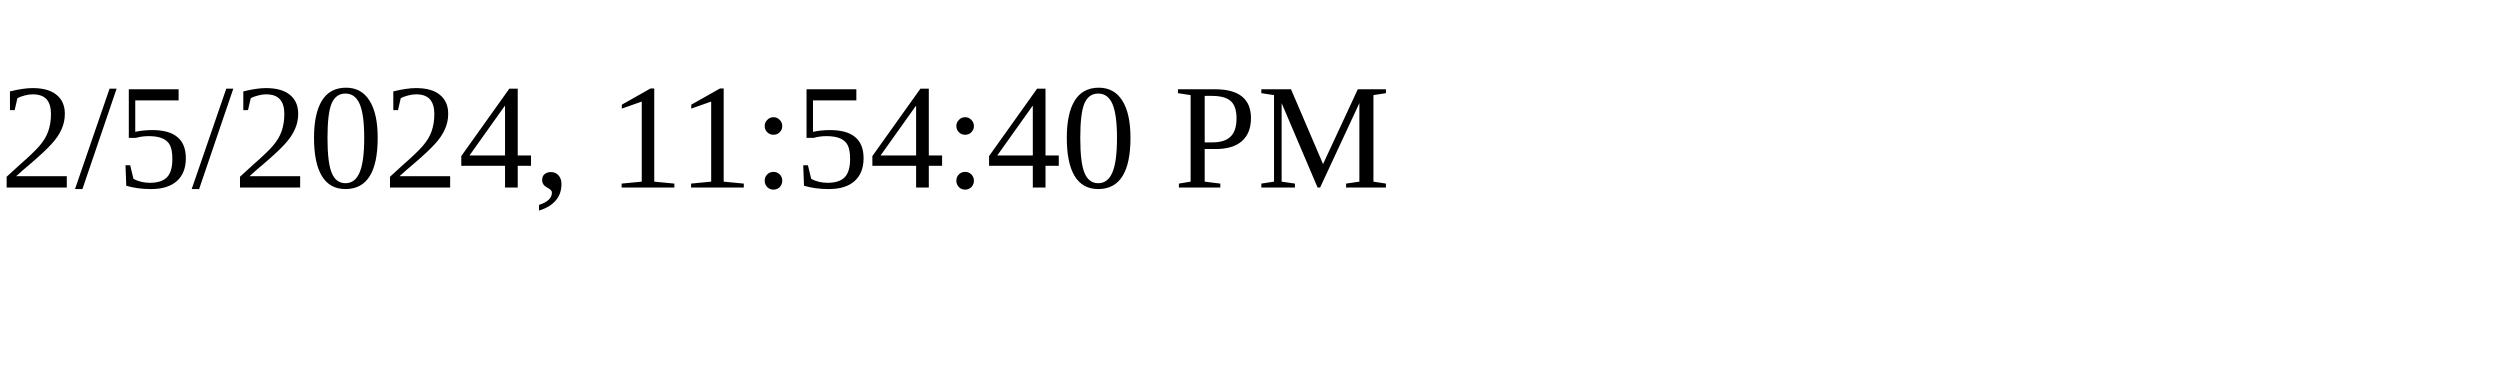
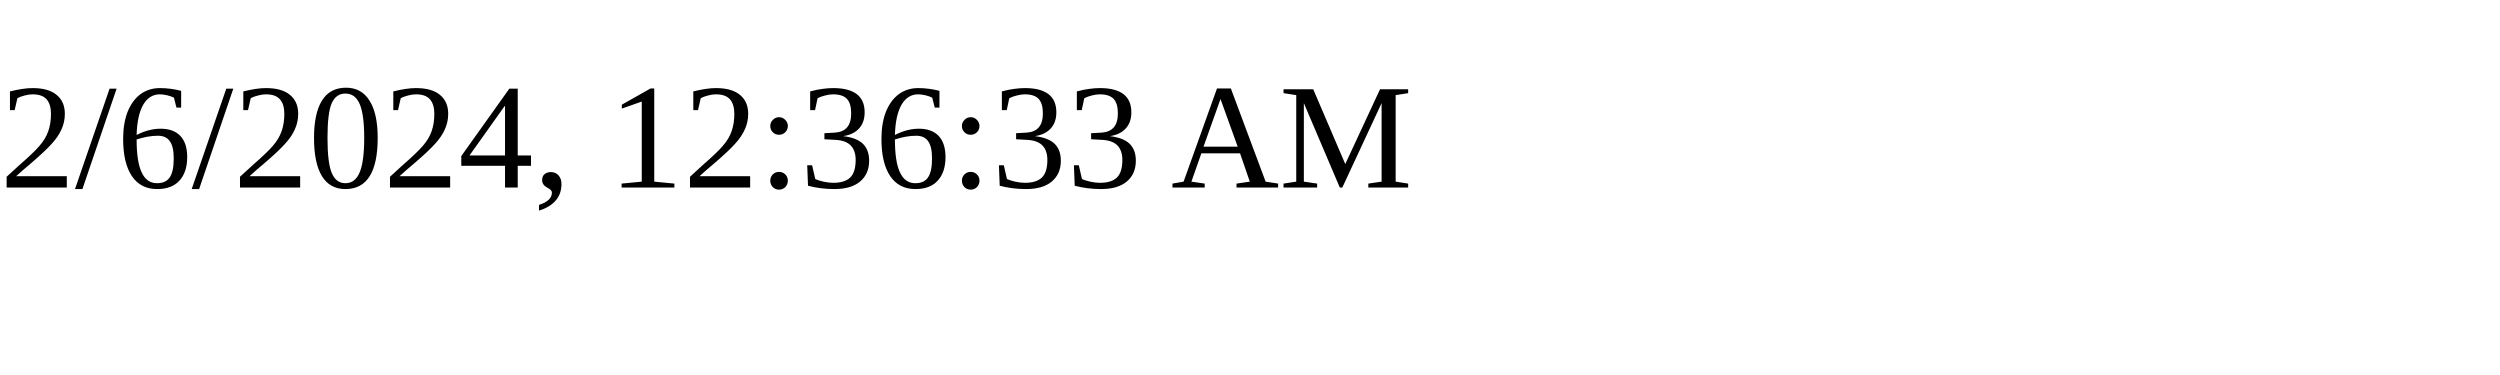
<svg xmlns="http://www.w3.org/2000/svg" height="30" width="200">
-   <text x="0" y="15">2/5/2024, 11:54:40 PM</text>
+   <text x="0" y="15">2/6/2024, 12:36:33 AM</text>
</svg>
